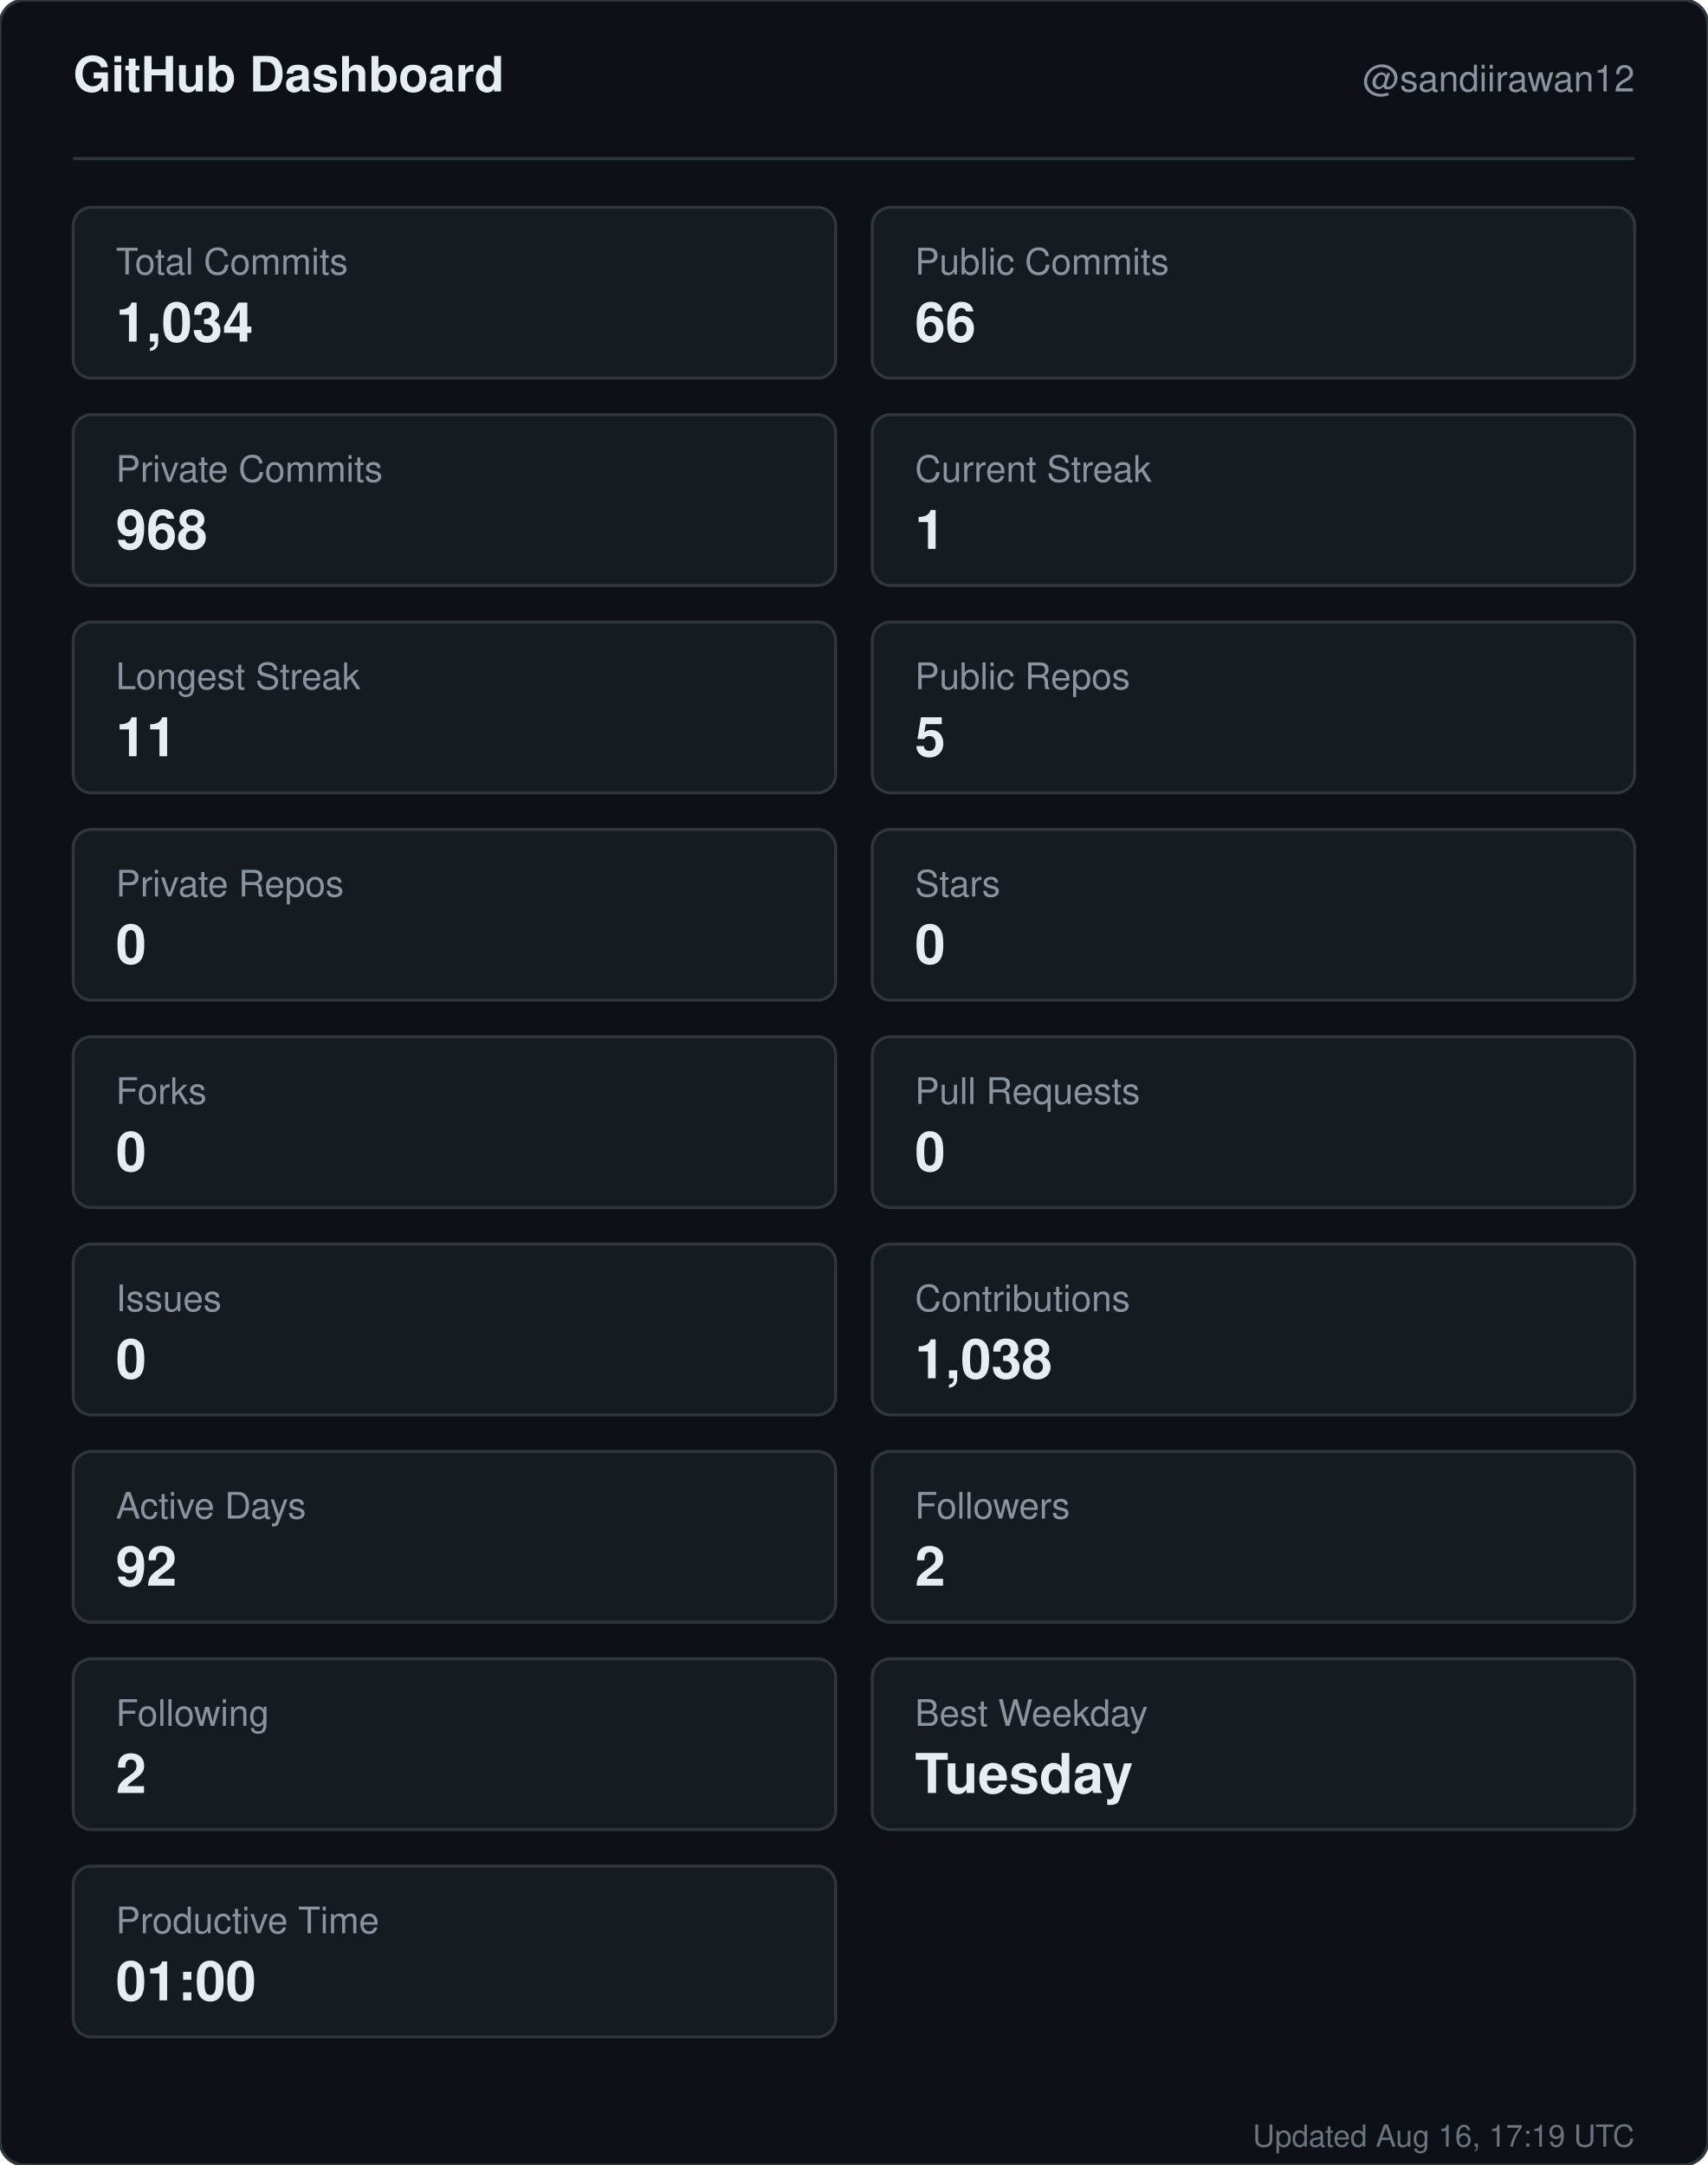
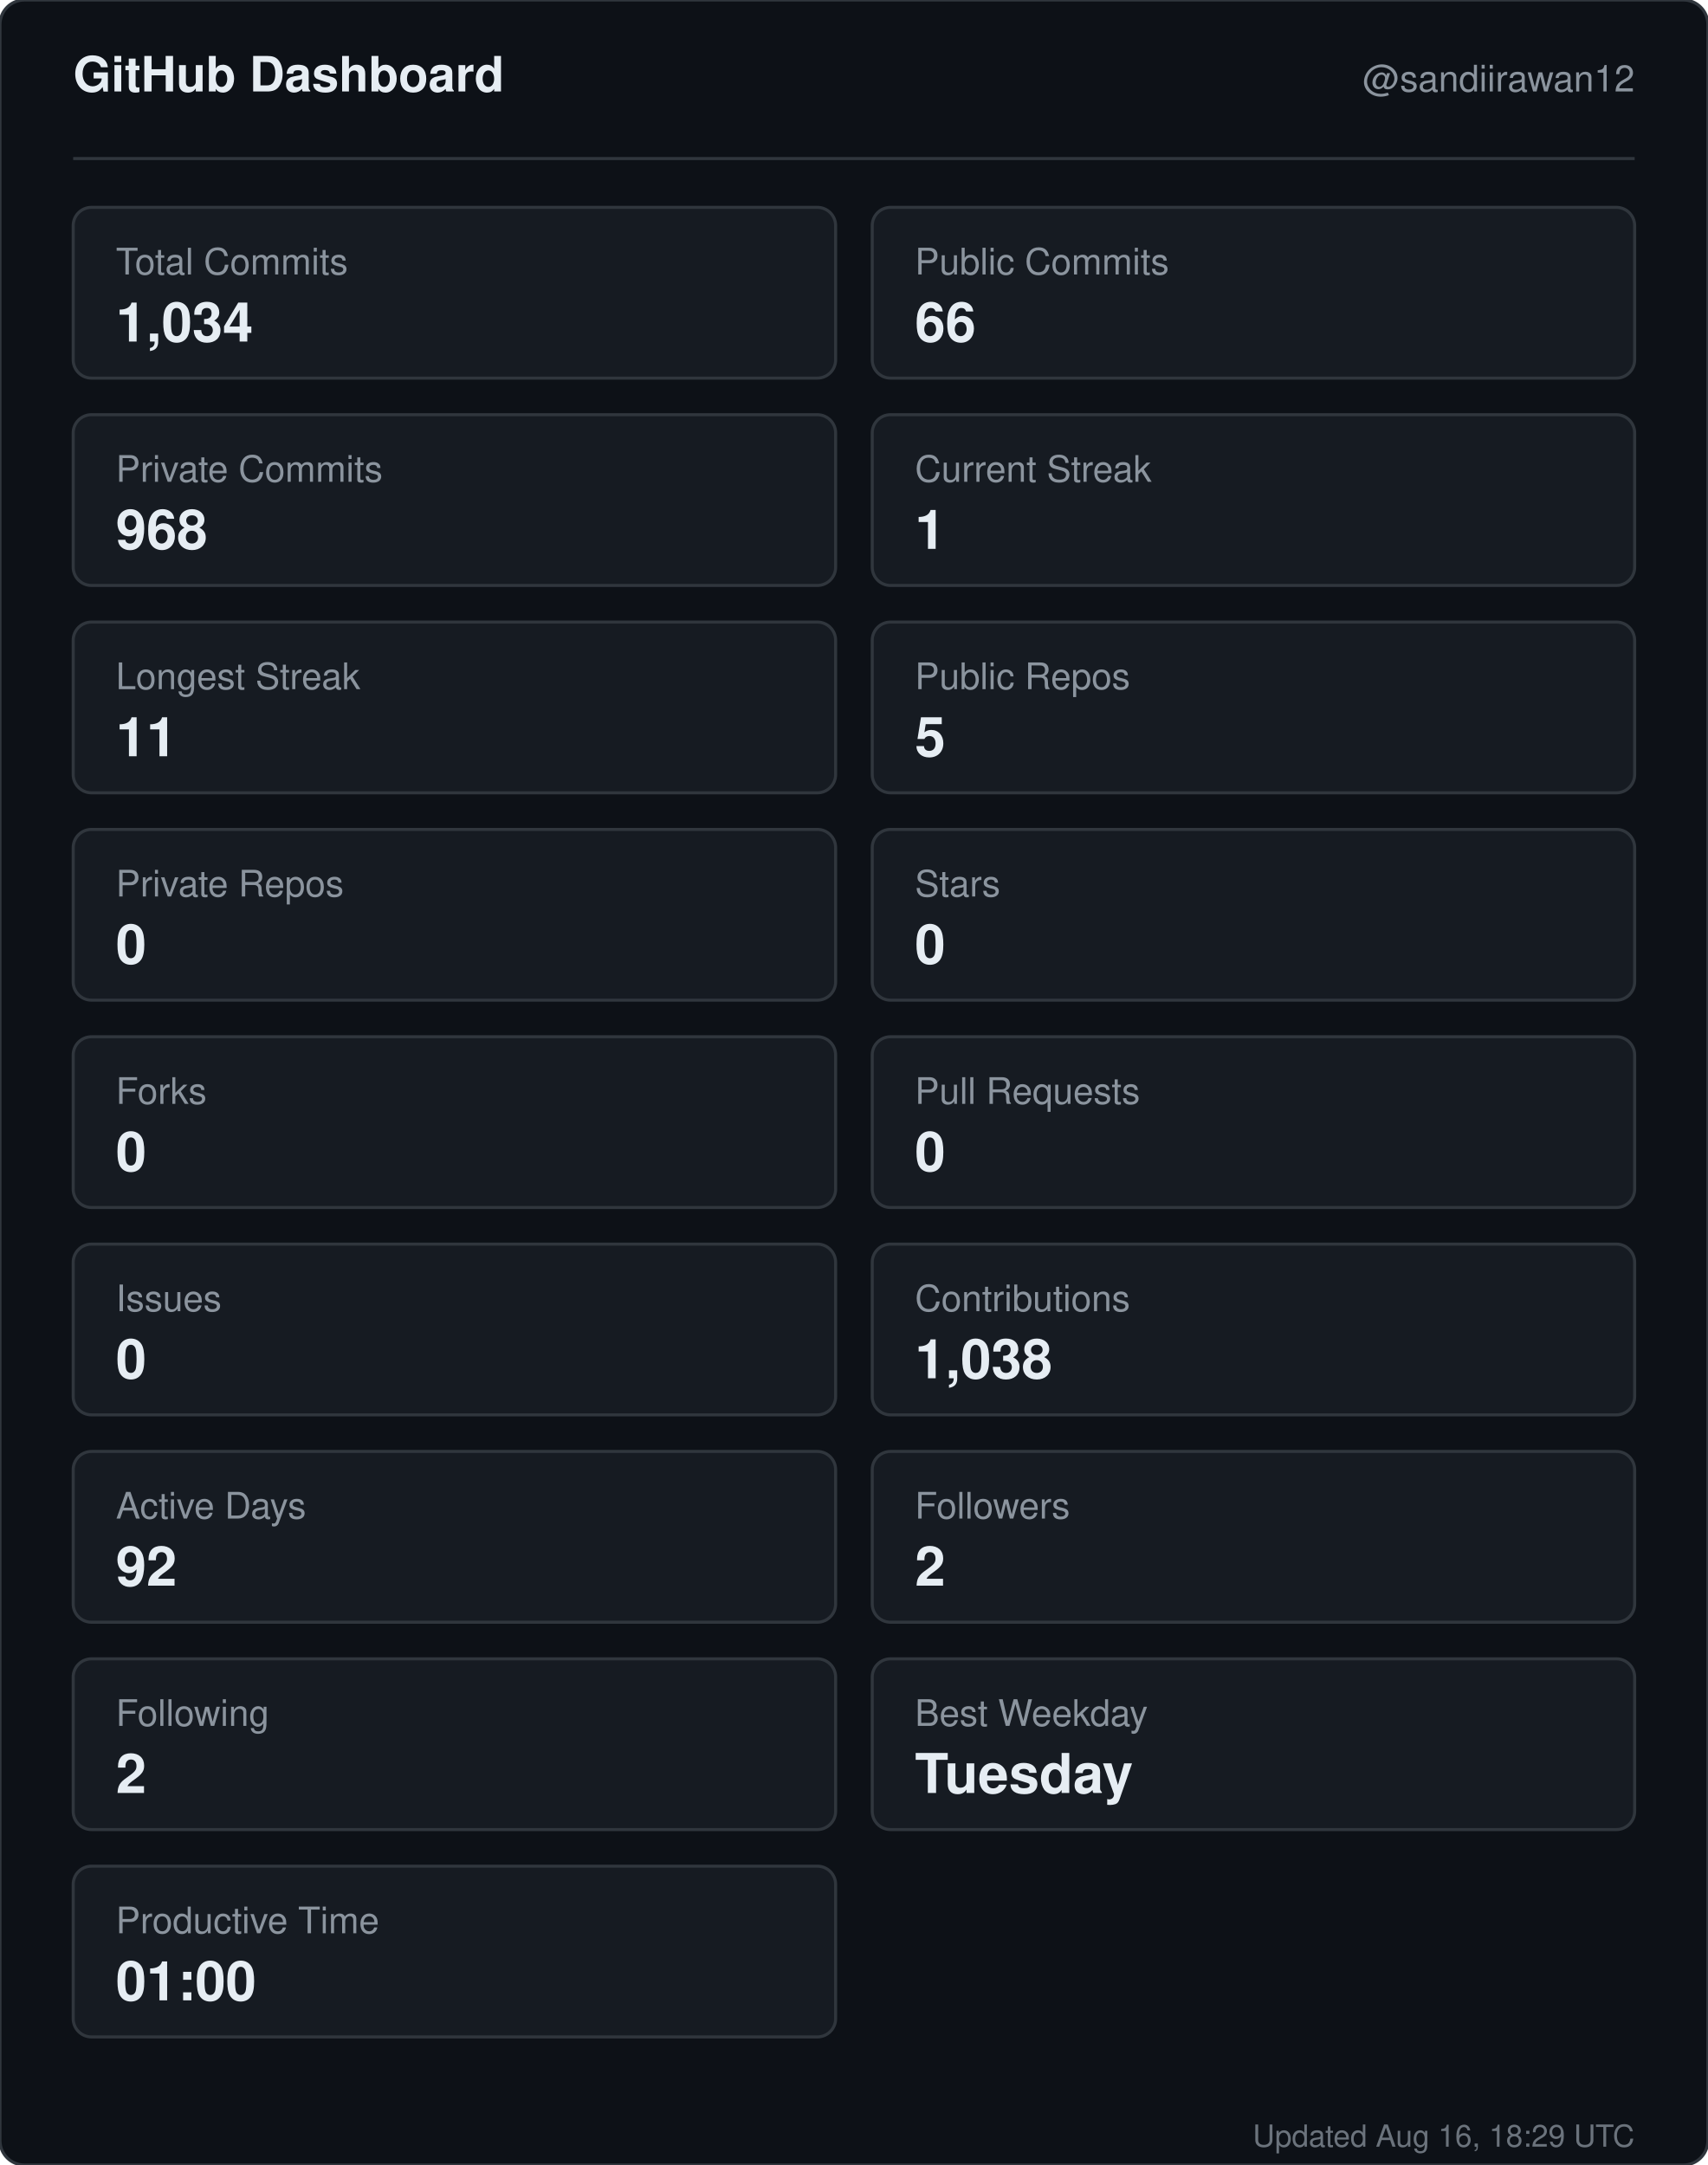
<svg xmlns="http://www.w3.org/2000/svg" width="560" height="710" viewBox="0 0 560 710" role="img" aria-label="GitHub dashboard for sandiirawan12">
  <rect width="560" height="710" rx="8" fill="#0d1117" stroke="#30363d" />
  <g font-family="-apple-system, BlinkMacSystemFont, Segoe UI, Helvetica, Arial, sans-serif">
    <text x="24" y="30" fill="#e6edf3" font-size="16" font-weight="700">GitHub Dashboard</text>
    <text x="536" y="30" fill="#8b949e" font-size="12" text-anchor="end">@sandiirawan12</text>
    <line x1="24" y1="52" x2="536" y2="52" stroke="#30363d" />
    <rect x="24" y="68" width="250" height="56" rx="6" fill="#161b22" stroke="#30363d" />
    <text x="38" y="90" fill="#8b949e" font-size="12">Total Commits</text>
    <text x="38" y="112" fill="#e6edf3" font-size="18" font-weight="700">1,034</text>
    <rect x="286" y="68" width="250" height="56" rx="6" fill="#161b22" stroke="#30363d" />
    <text x="300" y="90" fill="#8b949e" font-size="12">Public Commits</text>
    <text x="300" y="112" fill="#e6edf3" font-size="18" font-weight="700">66</text>
    <rect x="24" y="136" width="250" height="56" rx="6" fill="#161b22" stroke="#30363d" />
    <text x="38" y="158" fill="#8b949e" font-size="12">Private Commits</text>
    <text x="38" y="180" fill="#e6edf3" font-size="18" font-weight="700">968</text>
    <rect x="286" y="136" width="250" height="56" rx="6" fill="#161b22" stroke="#30363d" />
    <text x="300" y="158" fill="#8b949e" font-size="12">Current Streak</text>
    <text x="300" y="180" fill="#e6edf3" font-size="18" font-weight="700">1</text>
    <rect x="24" y="204" width="250" height="56" rx="6" fill="#161b22" stroke="#30363d" />
    <text x="38" y="226" fill="#8b949e" font-size="12">Longest Streak</text>
    <text x="38" y="248" fill="#e6edf3" font-size="18" font-weight="700">11</text>
    <rect x="286" y="204" width="250" height="56" rx="6" fill="#161b22" stroke="#30363d" />
    <text x="300" y="226" fill="#8b949e" font-size="12">Public Repos</text>
    <text x="300" y="248" fill="#e6edf3" font-size="18" font-weight="700">5</text>
    <rect x="24" y="272" width="250" height="56" rx="6" fill="#161b22" stroke="#30363d" />
    <text x="38" y="294" fill="#8b949e" font-size="12">Private Repos</text>
    <text x="38" y="316" fill="#e6edf3" font-size="18" font-weight="700">0</text>
    <rect x="286" y="272" width="250" height="56" rx="6" fill="#161b22" stroke="#30363d" />
    <text x="300" y="294" fill="#8b949e" font-size="12">Stars</text>
    <text x="300" y="316" fill="#e6edf3" font-size="18" font-weight="700">0</text>
    <rect x="24" y="340" width="250" height="56" rx="6" fill="#161b22" stroke="#30363d" />
    <text x="38" y="362" fill="#8b949e" font-size="12">Forks</text>
    <text x="38" y="384" fill="#e6edf3" font-size="18" font-weight="700">0</text>
    <rect x="286" y="340" width="250" height="56" rx="6" fill="#161b22" stroke="#30363d" />
    <text x="300" y="362" fill="#8b949e" font-size="12">Pull Requests</text>
    <text x="300" y="384" fill="#e6edf3" font-size="18" font-weight="700">0</text>
    <rect x="24" y="408" width="250" height="56" rx="6" fill="#161b22" stroke="#30363d" />
    <text x="38" y="430" fill="#8b949e" font-size="12">Issues</text>
    <text x="38" y="452" fill="#e6edf3" font-size="18" font-weight="700">0</text>
    <rect x="286" y="408" width="250" height="56" rx="6" fill="#161b22" stroke="#30363d" />
    <text x="300" y="430" fill="#8b949e" font-size="12">Contributions</text>
    <text x="300" y="452" fill="#e6edf3" font-size="18" font-weight="700">1,038</text>
    <rect x="24" y="476" width="250" height="56" rx="6" fill="#161b22" stroke="#30363d" />
    <text x="38" y="498" fill="#8b949e" font-size="12">Active Days</text>
    <text x="38" y="520" fill="#e6edf3" font-size="18" font-weight="700">92</text>
    <rect x="286" y="476" width="250" height="56" rx="6" fill="#161b22" stroke="#30363d" />
    <text x="300" y="498" fill="#8b949e" font-size="12">Followers</text>
    <text x="300" y="520" fill="#e6edf3" font-size="18" font-weight="700">2</text>
    <rect x="24" y="544" width="250" height="56" rx="6" fill="#161b22" stroke="#30363d" />
    <text x="38" y="566" fill="#8b949e" font-size="12">Following</text>
    <text x="38" y="588" fill="#e6edf3" font-size="18" font-weight="700">2</text>
    <rect x="286" y="544" width="250" height="56" rx="6" fill="#161b22" stroke="#30363d" />
    <text x="300" y="566" fill="#8b949e" font-size="12">Best Weekday</text>
    <text x="300" y="588" fill="#e6edf3" font-size="18" font-weight="700">Tuesday</text>
    <rect x="24" y="612" width="250" height="56" rx="6" fill="#161b22" stroke="#30363d" />
    <text x="38" y="634" fill="#8b949e" font-size="12">Productive Time</text>
    <text x="38" y="656" fill="#e6edf3" font-size="18" font-weight="700">01:00</text>
-     <text x="536" y="704" fill="#8b949e" font-size="10" text-anchor="end" opacity="0.75">Updated Aug 16, 17:19 UTC</text>
+     <text x="536" y="704" fill="#8b949e" font-size="10" text-anchor="end" opacity="0.75">Updated Aug 16, 18:29 UTC</text>
  </g>
</svg>
